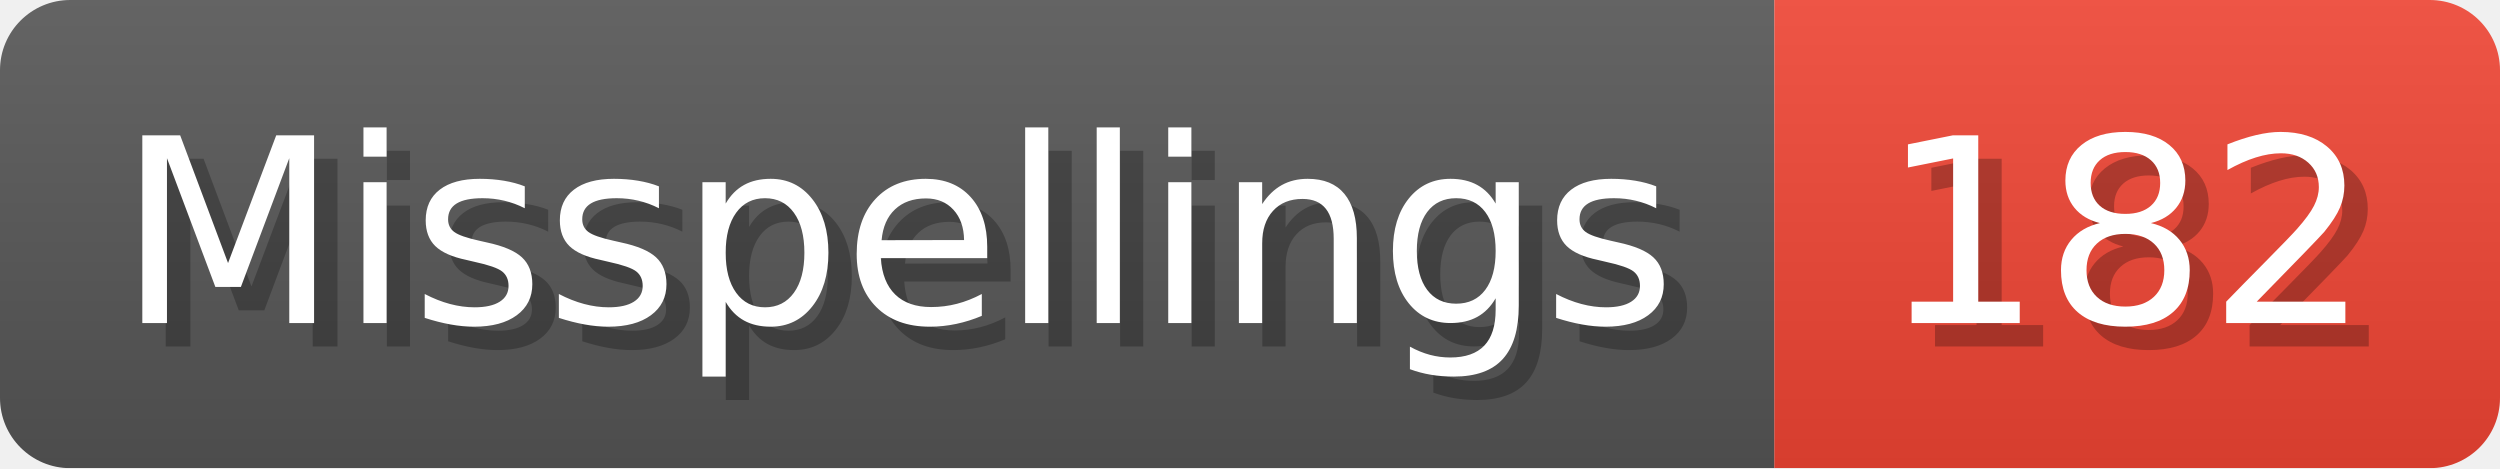
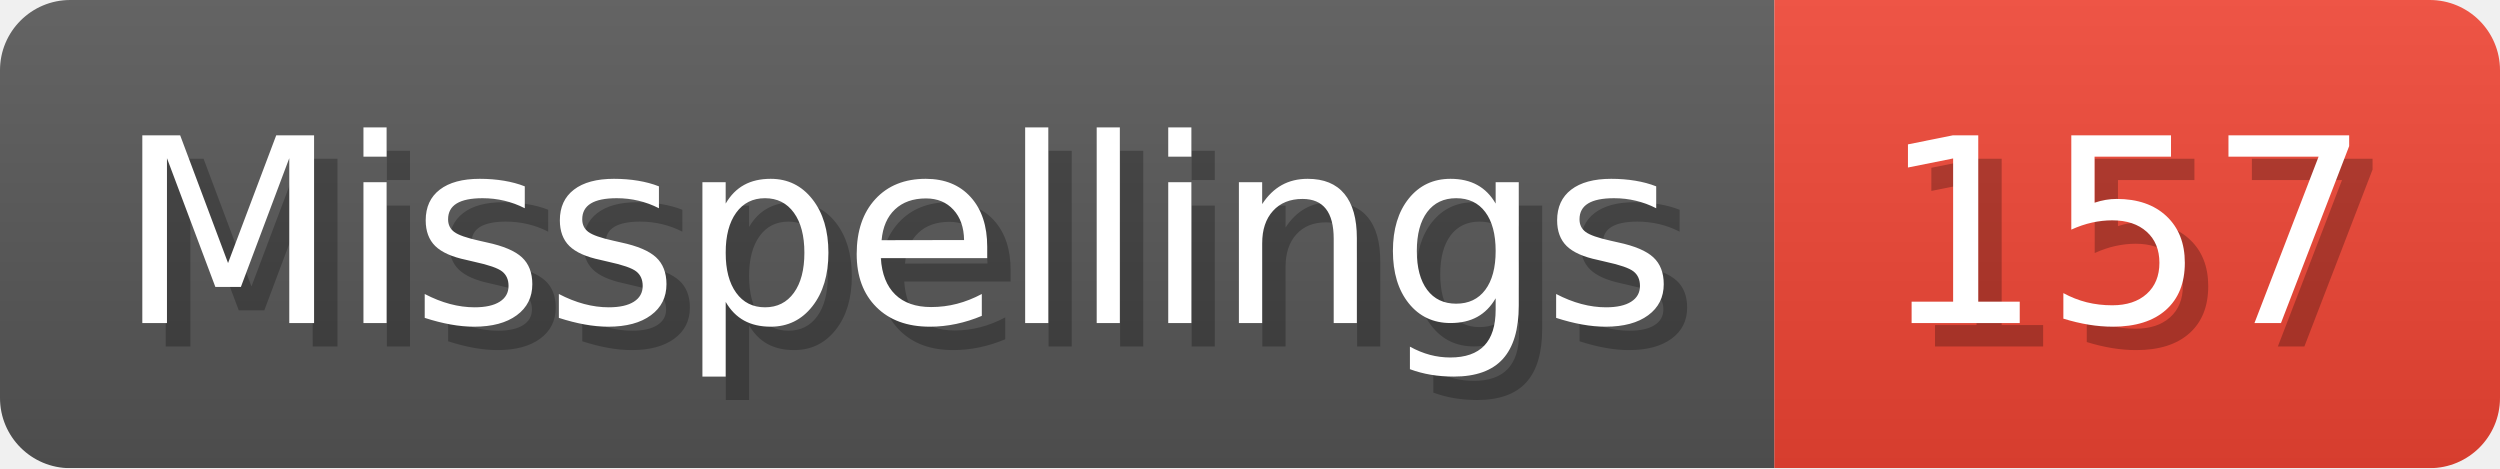
- <svg xmlns="http://www.w3.org/2000/svg" width="106.8" height="20" viewBox="0 0 1068 200" role="img" aria-label="Misspellings: 182">
+ <svg xmlns="http://www.w3.org/2000/svg" width="106.8" height="20" viewBox="0 0 1068 200" role="img" aria-label="Misspellings: 157">
  <linearGradient id="a" x2="0" y2="100%">
    <stop offset="0" stop-opacity=".1" stop-color="#EEE" />
    <stop offset="1" stop-opacity=".1" />
  </linearGradient>
  <mask id="m">
    <rect width="1068" height="200" rx="30" fill="#FFF" />
  </mask>
  <g mask="url(#m)">
    <rect width="758" height="200" fill="#555" />
    <rect width="310" height="200" fill="#E43" x="758" />
    <rect width="1068" height="200" fill="url(#a)" />
  </g>
  <g aria-hidden="true" fill="#fff" text-anchor="start" font-family="Verdana,DejaVu Sans,sans-serif" font-size="110">
    <text x="60" y="148" textLength="658" fill="#000" opacity="0.25">Misspellings</text>
    <text x="50" y="138" textLength="658">Misspellings</text>
-     <text x="813" y="148" textLength="210" fill="#000" opacity="0.25">182</text>
-     <text x="803" y="138" textLength="210">182</text>
+     <text x="813" y="148" textLength="210" fill="#000" opacity="0.25">157</text>
+     <text x="803" y="138" textLength="210">157</text>
  </g>
</svg>
